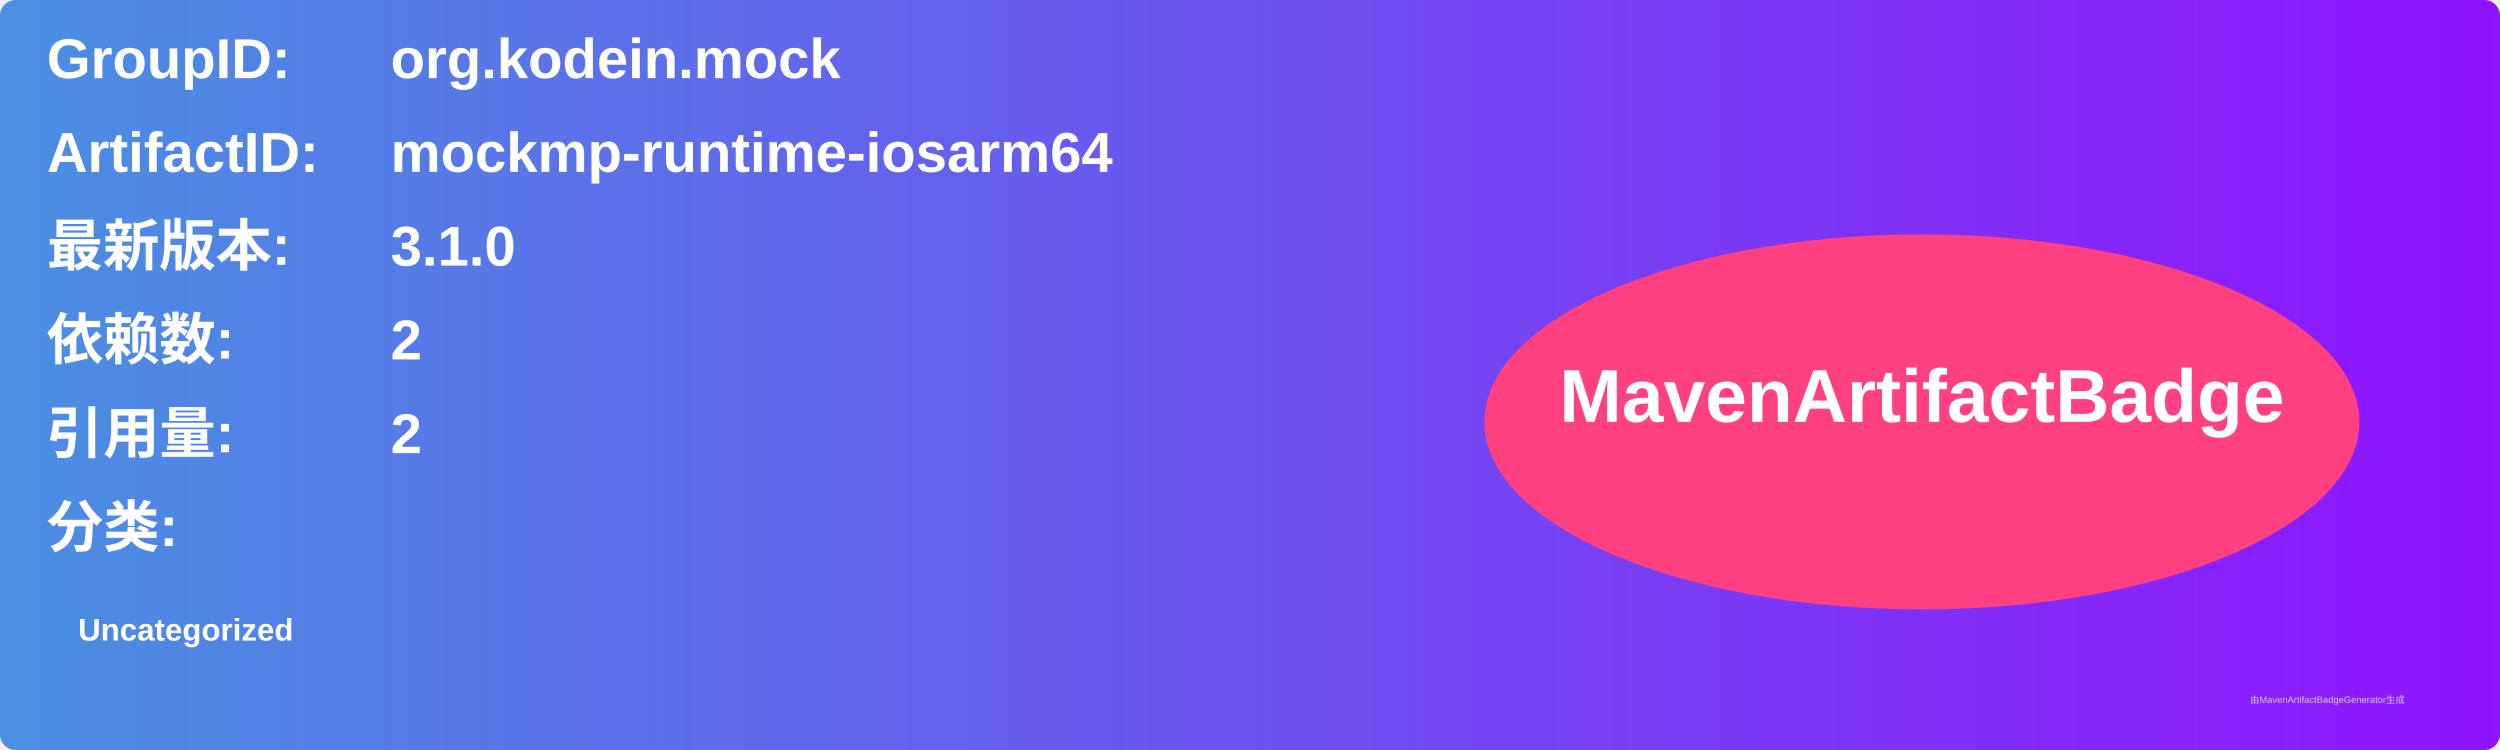
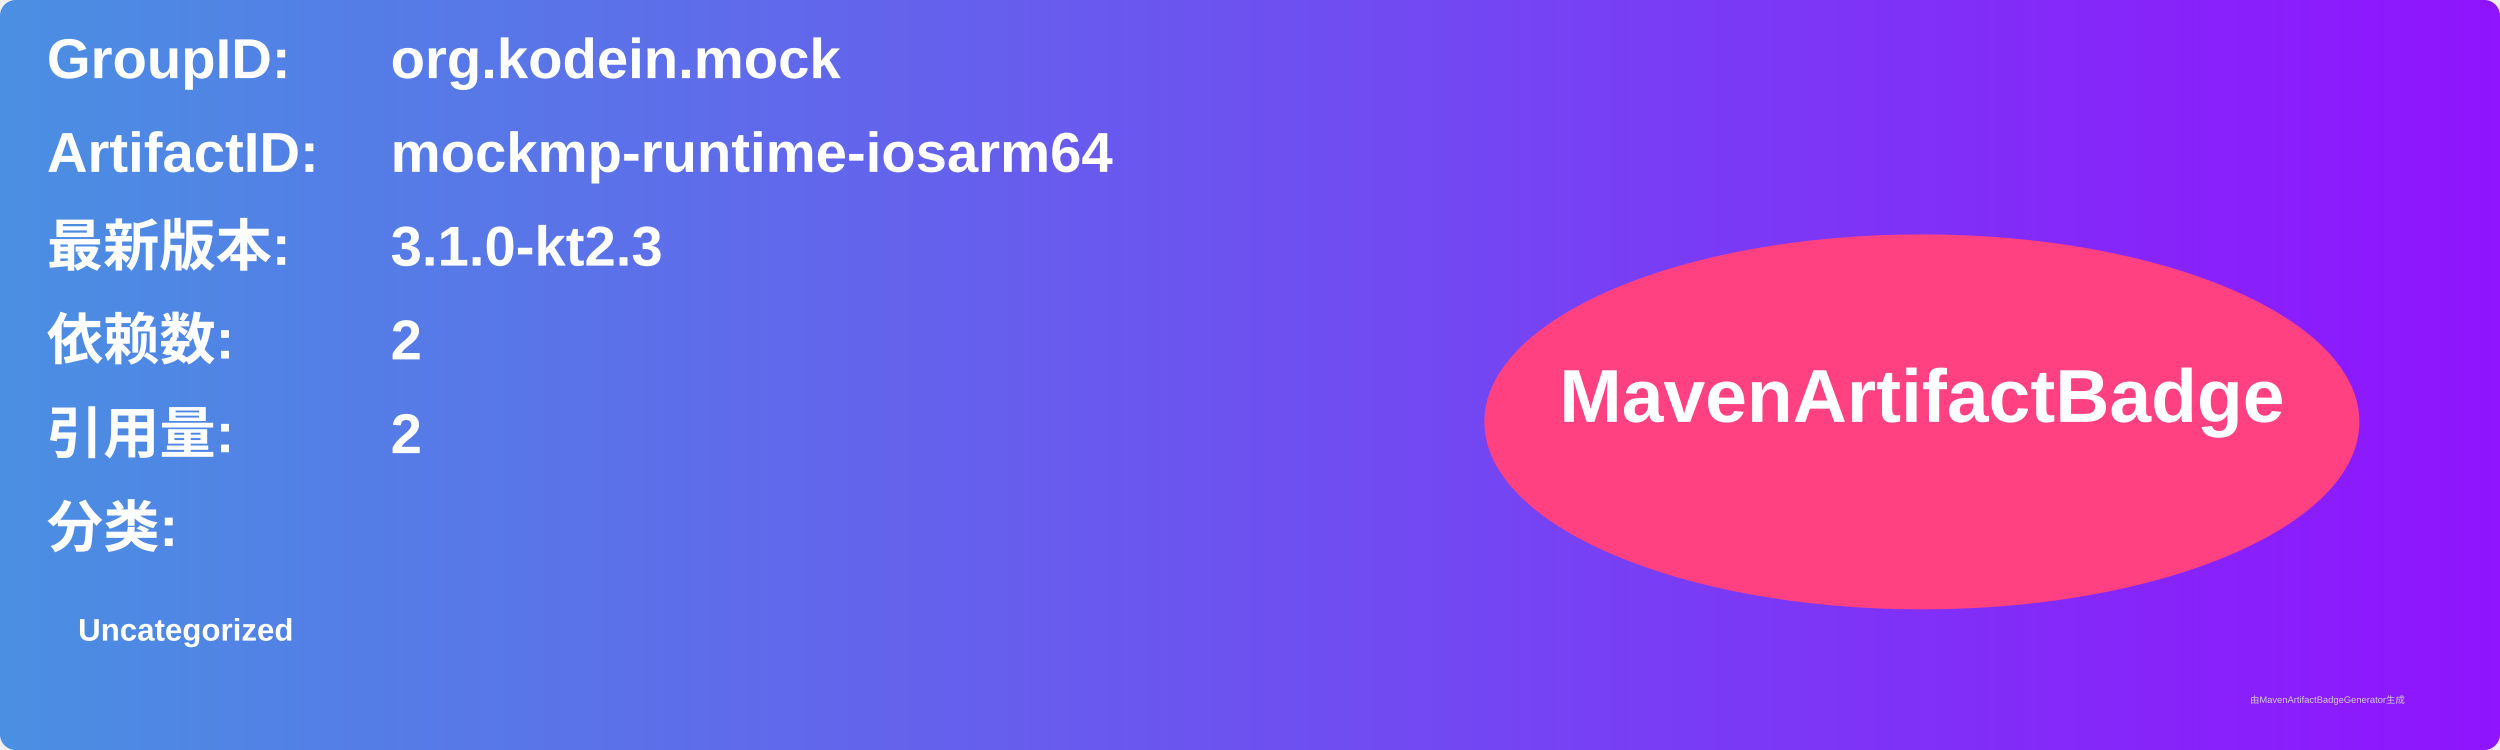
<svg xmlns="http://www.w3.org/2000/svg" width="800" height="240" viewBox="0 0 800 240">
  <linearGradient id="grad" x1="0%" y1="0%" x2="100%" y2="0%">
    <stop offset="0%" stop-color="#4a90e2" />
    <stop offset="100%" stop-color="#9013fe" />
  </linearGradient>
  <rect width="100%" height="100%" rx="5" ry="5" fill="url(#grad)" />
  <g transform="translate(15, 15)">
    <text x="0" y="10" font-family="Arial" font-size="18" fill="white" font-weight="bold" width="260">GroupID:</text>
    <text x="110" y="10" font-family="Arial" font-size="18" fill="white" font-weight="bold" width="460">org.kodein.mock</text>
    <text x="0" y="40" font-family="Arial" font-size="18" fill="white" font-weight="bold" width="260">ArtifactID:</text>
    <text x="110" y="40" font-family="Arial" font-size="18" fill="white" font-weight="bold" width="460">mockmp-runtime-iosarm64</text>
    <text x="0" y="70" font-family="Arial" font-size="18" fill="white" font-weight="bold">最新版本:</text>
    <text x="110" y="70" font-family="Arial" font-size="18" fill="white" font-weight="bold">
-       <tspan font-weight="bold">3.1.0</tspan>
+       <tspan font-weight="bold">3.1.0-kt2.3</tspan>
    </text>
    <text x="0" y="100" font-family="Arial" font-size="18" fill="white" font-weight="bold">依赖数: </text>
    <text x="110" y="100" font-family="Arial" font-size="18" fill="white">
      <tspan font-weight="bold">2</tspan>
    </text>
    <text x="0" y="130" font-family="Arial" font-size="18" fill="white" font-weight="bold">引用量: </text>
    <text x="110" y="130" font-family="Arial" font-size="18" fill="white">
      <tspan font-weight="bold">2</tspan>
    </text>
    <text x="0" y="160" font-family="Arial" font-size="18" fill="white" font-weight="bold">分类:</text>
    <text x="10" y="190" font-family="Arial" font-size="10" fill="white">
      <tspan font-weight="bold">Uncategorized</tspan>
    </text>
    <ellipse cx="600" cy="120" rx="140" ry="60" fill="#ff4081" />
    <text x="600" y="120" text-anchor="middle" font-family="Arial" font-size="24" fill="white" font-weight="bold">MavenArtifactBadge</text>
  </g>
  <text x="720" y="225" font-family="Arial" font-size="3" fill="#d0d0d0">由MavenArtifactBadgeGenerator生成</text>
</svg>
